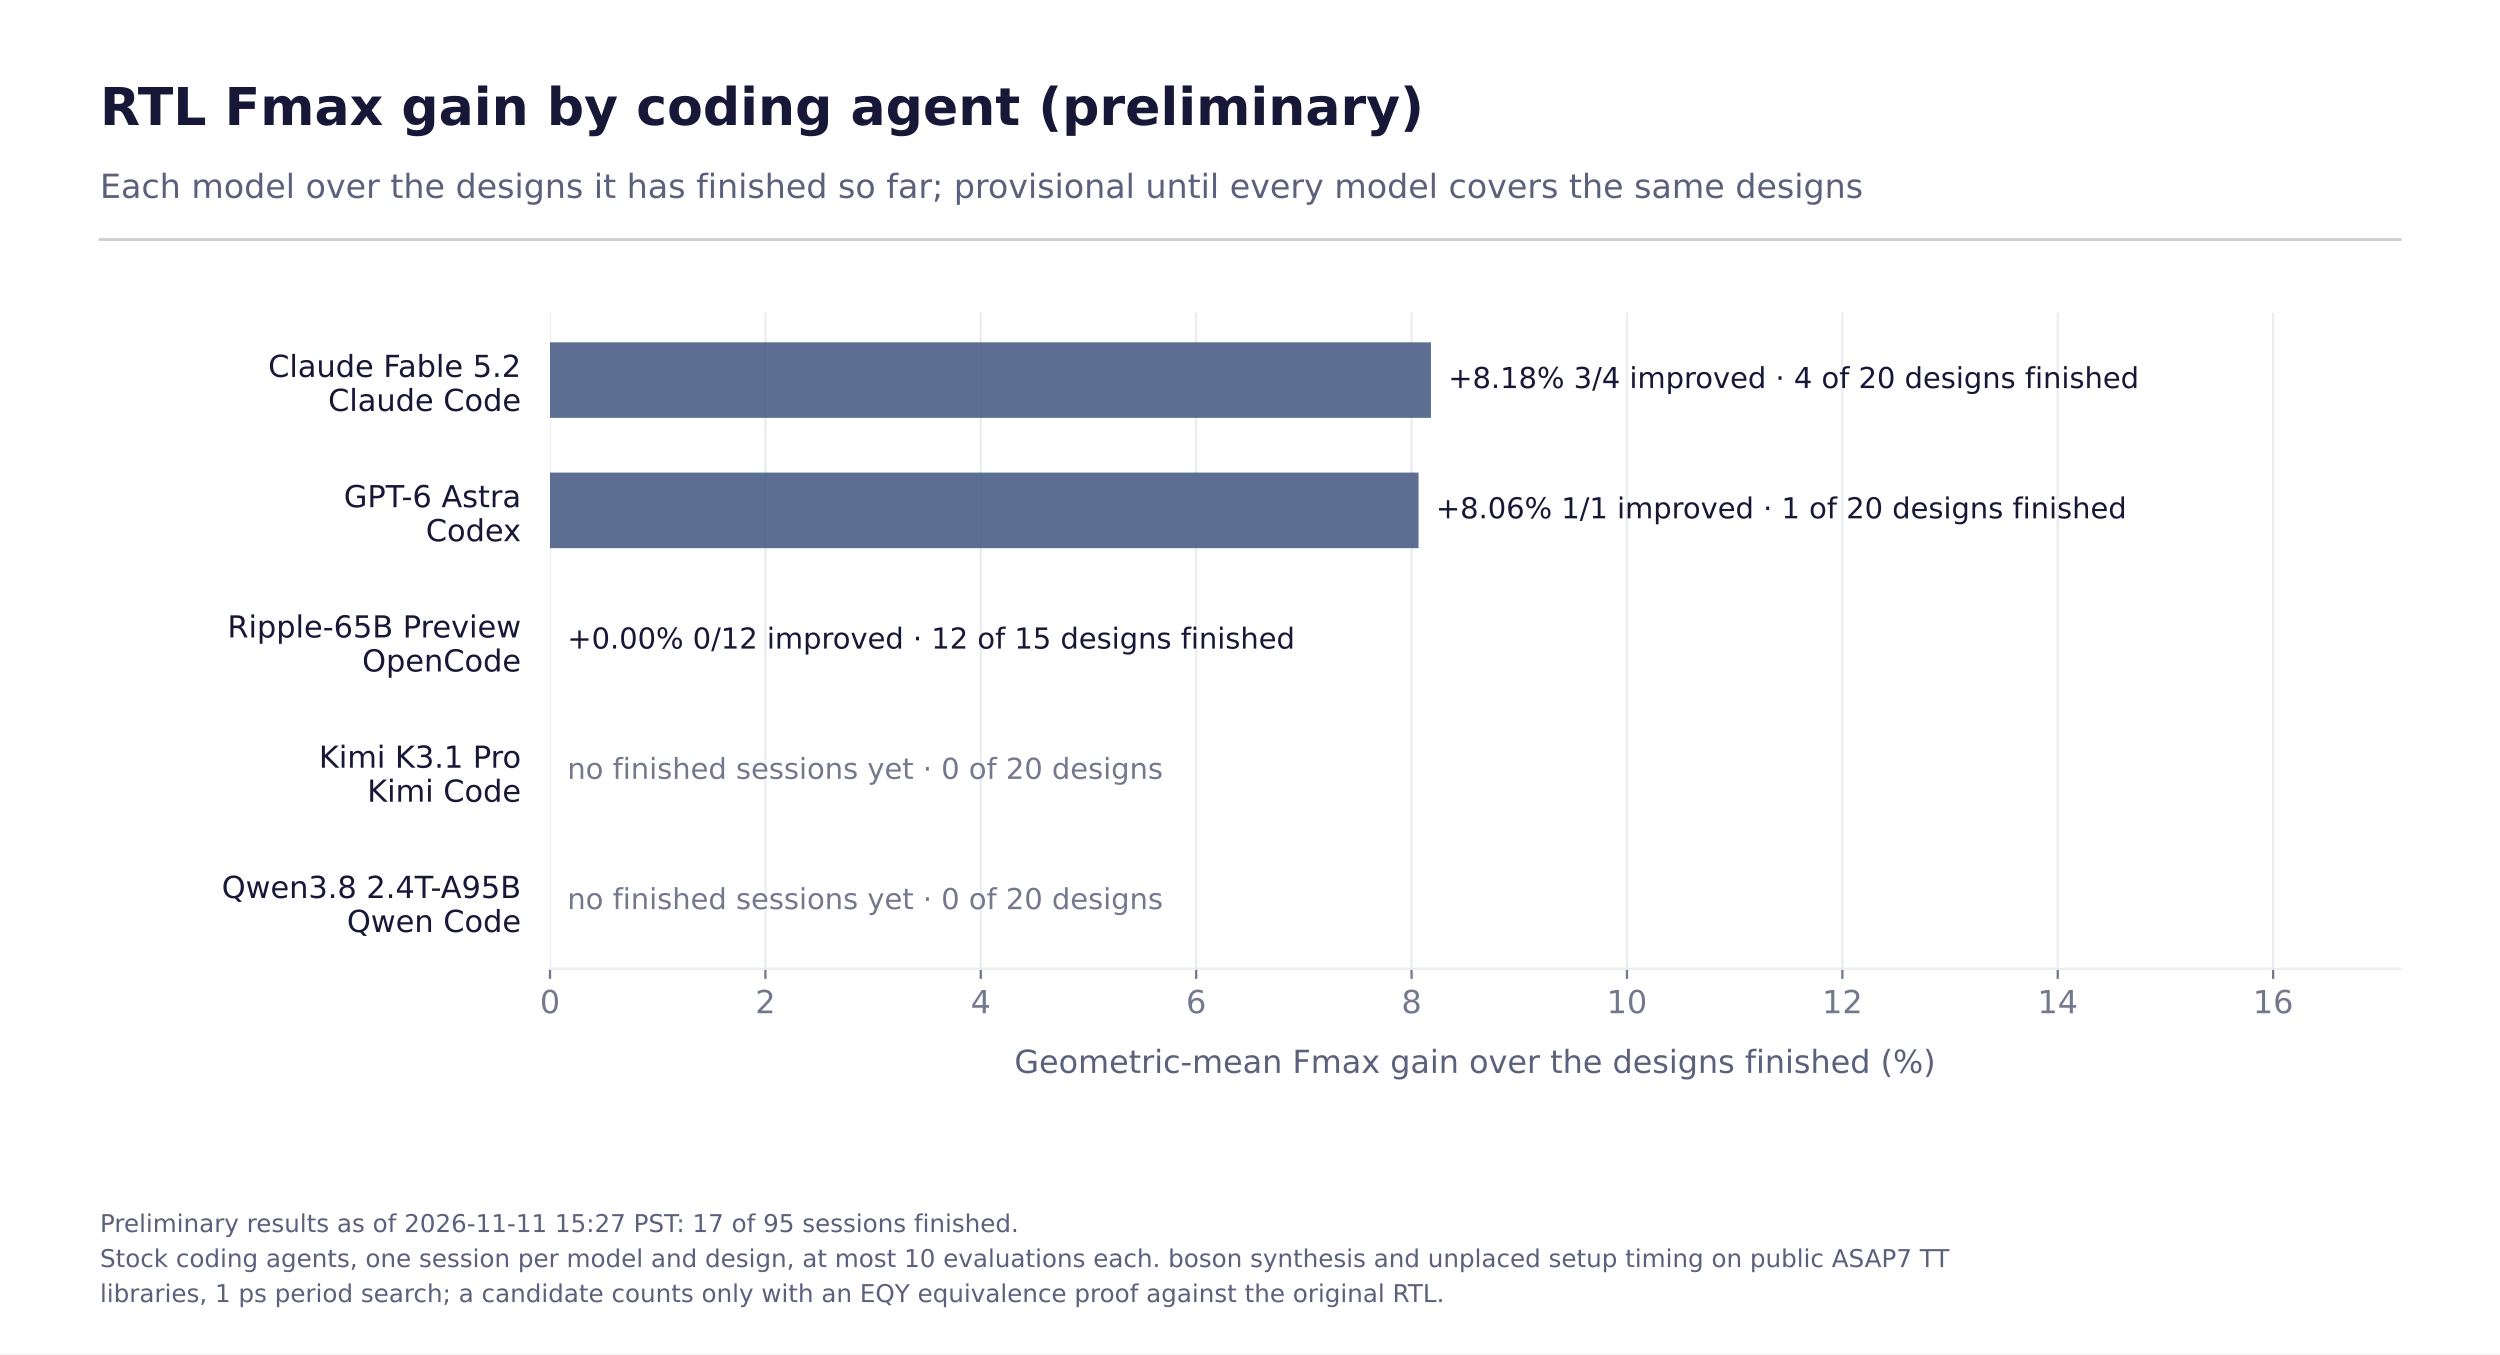
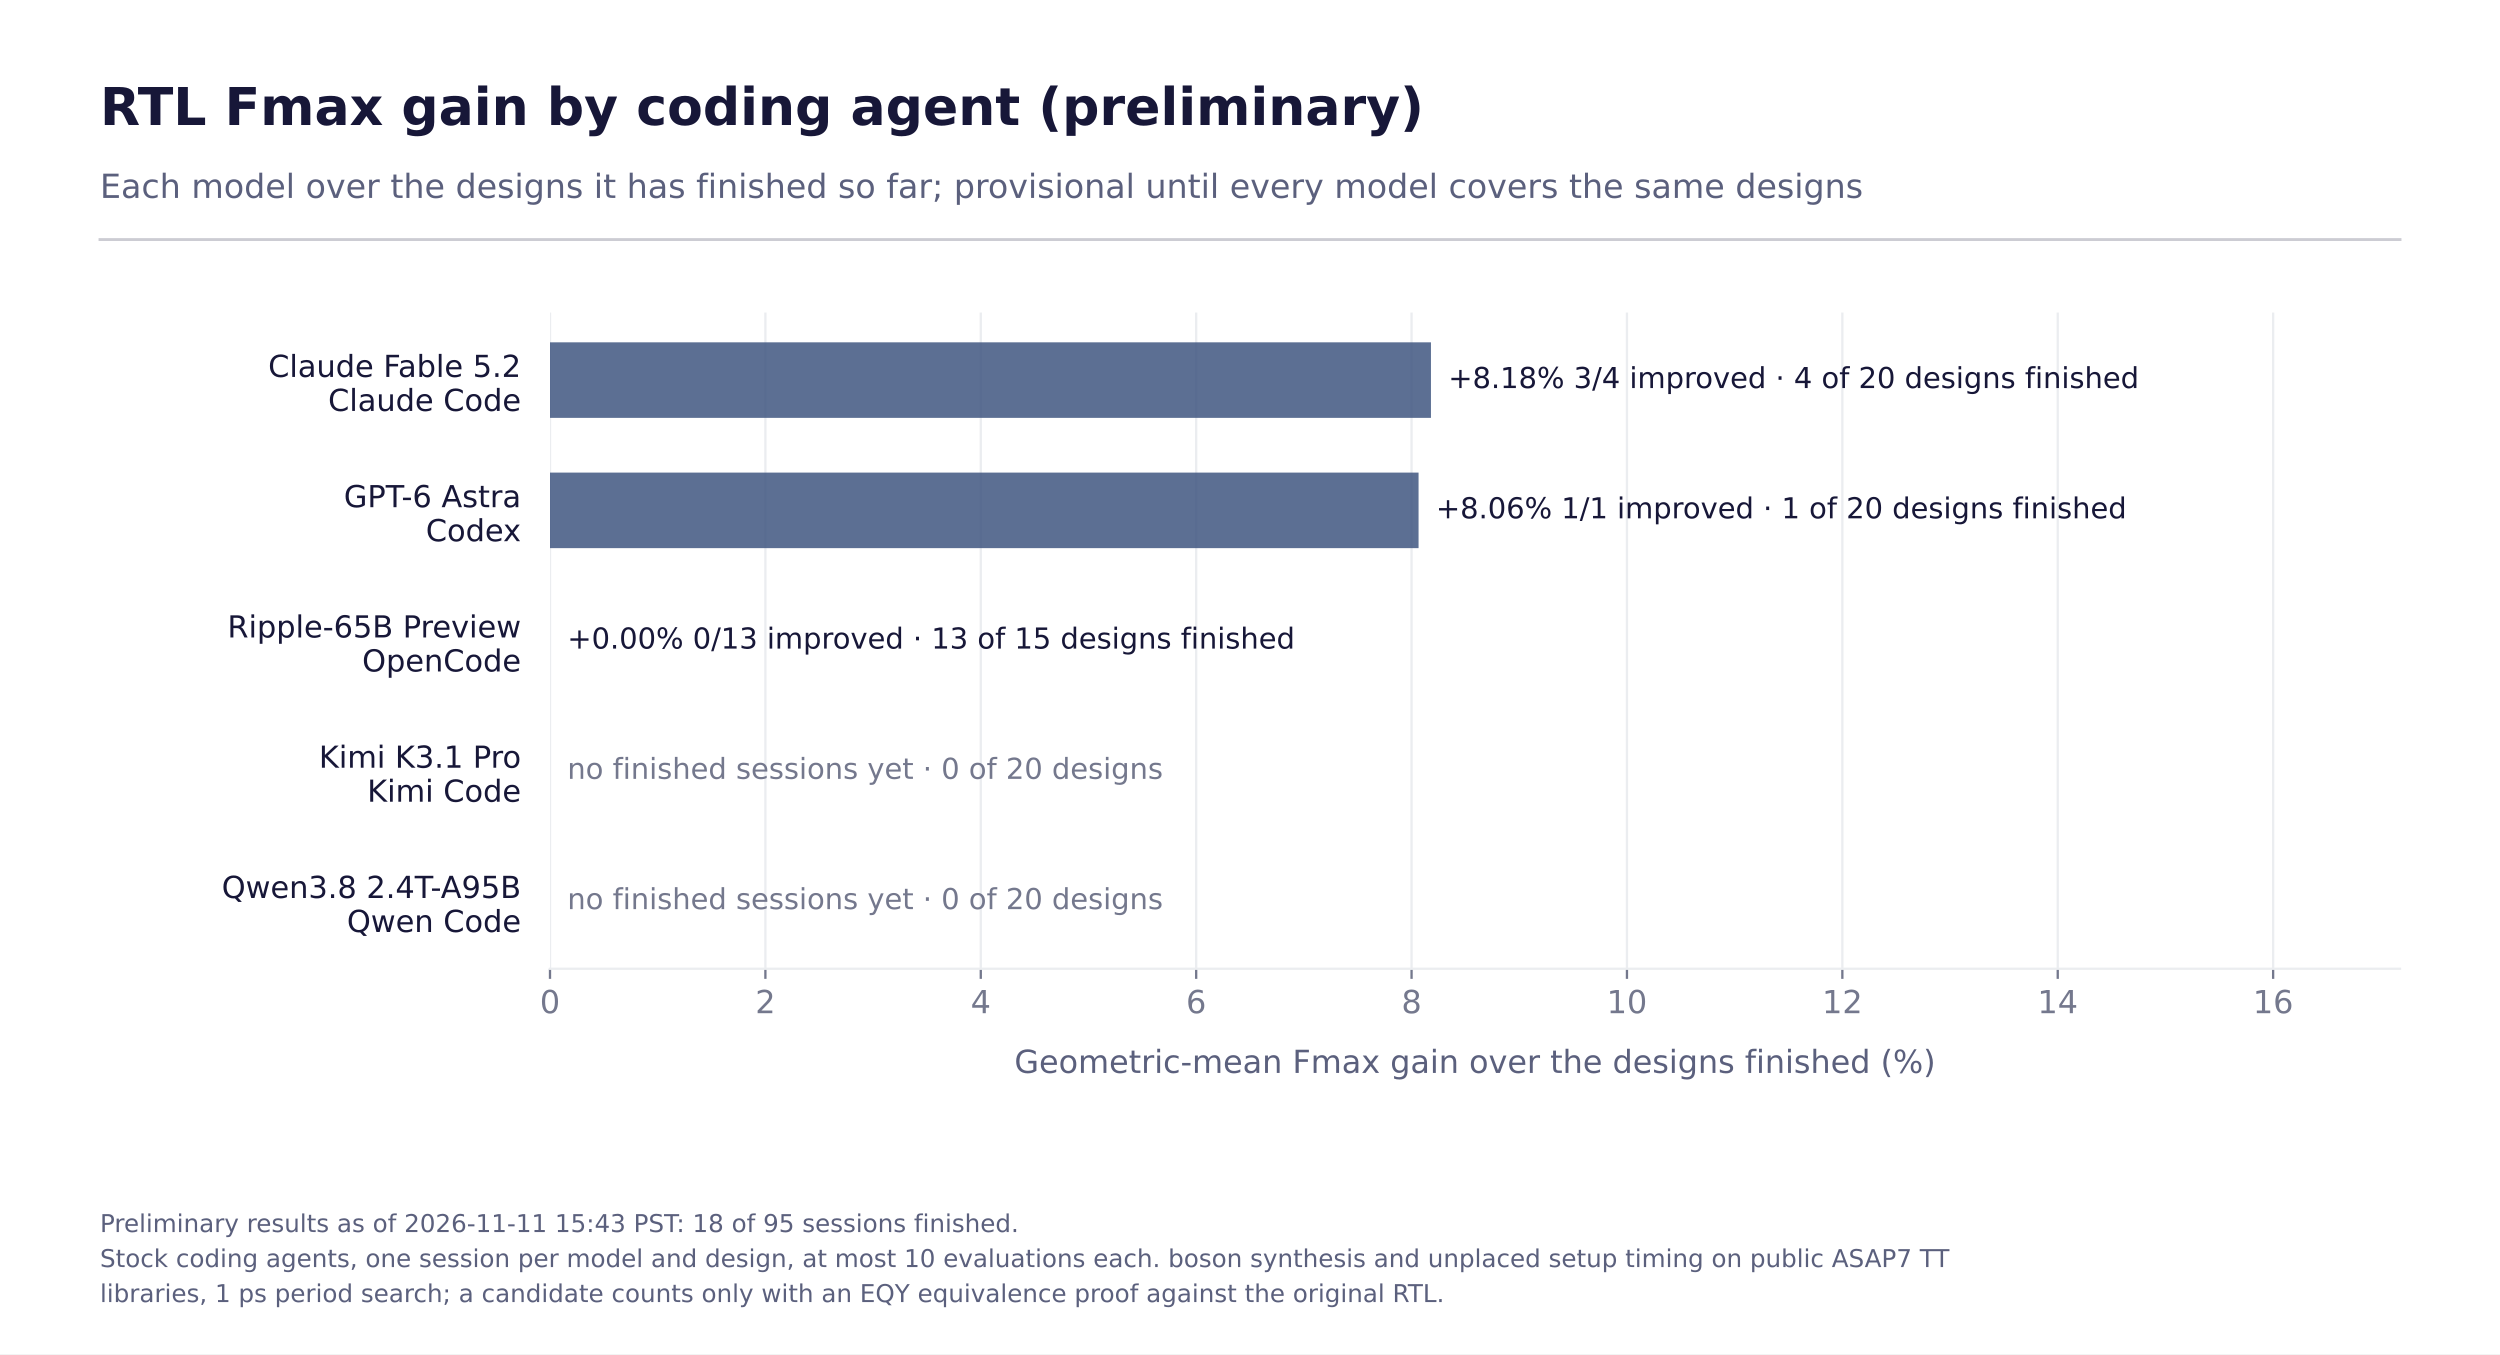
<svg xmlns="http://www.w3.org/2000/svg" xmlns:xlink="http://www.w3.org/1999/xlink" width="864pt" height="468pt" viewBox="0 0 864 468" version="1.1">
  <defs>
    <style type="text/css">*{stroke-linejoin: round; stroke-linecap: butt}</style>
  </defs>
  <g id="figure_1">
    <g id="patch_1">
      <path d="M 0 468  L 864 468  L 864 0  L 0 0  z " style="fill: #ffffff" />
    </g>
    <g id="axes_1">
      <g id="patch_2">
        <path d="M 190.08 334.8  L 829.44 334.8  L 829.44 108  L 190.08 108  z " style="fill: #ffffff" />
      </g>
      <g id="matplotlib.axis_1">
        <g id="xtick_1">
          <g id="line2d_1">
            <path d="M 190.08 334.8  L 190.08 108  " clip-path="url(#p4ebb32de9a)" style="fill: none; stroke: #ebedf0; stroke-width: 0.8; stroke-linecap: square" />
          </g>
          <g id="line2d_2">
            <defs>
              <path id="m93d353a957" d="M 0 0  L 0 3.5  " style="stroke: #74788d; stroke-width: 0.8" />
            </defs>
            <g>
              <use xlink:href="#m93d353a957" x="190.08" y="334.8" style="fill: #74788d; stroke: #74788d; stroke-width: 0.8" />
            </g>
          </g>
          <g id="text_1">
            <text style="fill: #74788d; font: 11px 'DejaVu Sans'; text-anchor: middle" x="190.08" y="350.158" transform="rotate(-0 190.08 350.1583)">0</text>
          </g>
        </g>
        <g id="xtick_2">
          <g id="line2d_3">
            <path d="M 264.519 334.8  L 264.519 108  " clip-path="url(#p4ebb32de9a)" style="fill: none; stroke: #ebedf0; stroke-width: 0.8; stroke-linecap: square" />
          </g>
          <g id="line2d_4">
            <g>
              <use xlink:href="#m93d353a957" x="264.519" y="334.8" style="fill: #74788d; stroke: #74788d; stroke-width: 0.8" />
            </g>
          </g>
          <g id="text_2">
            <text style="fill: #74788d; font: 11px 'DejaVu Sans'; text-anchor: middle" x="264.519" y="350.158" transform="rotate(-0 264.5194 350.1583)">2</text>
          </g>
        </g>
        <g id="xtick_3">
          <g id="line2d_5">
            <path d="M 338.959 334.8  L 338.959 108  " clip-path="url(#p4ebb32de9a)" style="fill: none; stroke: #ebedf0; stroke-width: 0.8; stroke-linecap: square" />
          </g>
          <g id="line2d_6">
            <g>
              <use xlink:href="#m93d353a957" x="338.959" y="334.8" style="fill: #74788d; stroke: #74788d; stroke-width: 0.8" />
            </g>
          </g>
          <g id="text_3">
            <text style="fill: #74788d; font: 11px 'DejaVu Sans'; text-anchor: middle" x="338.959" y="350.158" transform="rotate(-0 338.9588 350.1583)">4</text>
          </g>
        </g>
        <g id="xtick_4">
          <g id="line2d_7">
            <path d="M 413.398 334.8  L 413.398 108  " clip-path="url(#p4ebb32de9a)" style="fill: none; stroke: #ebedf0; stroke-width: 0.8; stroke-linecap: square" />
          </g>
          <g id="line2d_8">
            <g>
              <use xlink:href="#m93d353a957" x="413.398" y="334.8" style="fill: #74788d; stroke: #74788d; stroke-width: 0.8" />
            </g>
          </g>
          <g id="text_4">
            <text style="fill: #74788d; font: 11px 'DejaVu Sans'; text-anchor: middle" x="413.398" y="350.158" transform="rotate(-0 413.3982 350.1583)">6</text>
          </g>
        </g>
        <g id="xtick_5">
          <g id="line2d_9">
            <path d="M 487.838 334.8  L 487.838 108  " clip-path="url(#p4ebb32de9a)" style="fill: none; stroke: #ebedf0; stroke-width: 0.8; stroke-linecap: square" />
          </g>
          <g id="line2d_10">
            <g>
              <use xlink:href="#m93d353a957" x="487.838" y="334.8" style="fill: #74788d; stroke: #74788d; stroke-width: 0.8" />
            </g>
          </g>
          <g id="text_5">
            <text style="fill: #74788d; font: 11px 'DejaVu Sans'; text-anchor: middle" x="487.838" y="350.158" transform="rotate(-0 487.8376 350.1583)">8</text>
          </g>
        </g>
        <g id="xtick_6">
          <g id="line2d_11">
            <path d="M 562.277 334.8  L 562.277 108  " clip-path="url(#p4ebb32de9a)" style="fill: none; stroke: #ebedf0; stroke-width: 0.8; stroke-linecap: square" />
          </g>
          <g id="line2d_12">
            <g>
              <use xlink:href="#m93d353a957" x="562.277" y="334.8" style="fill: #74788d; stroke: #74788d; stroke-width: 0.8" />
            </g>
          </g>
          <g id="text_6">
            <text style="fill: #74788d; font: 11px 'DejaVu Sans'; text-anchor: middle" x="562.277" y="350.158" transform="rotate(-0 562.277 350.1583)">10</text>
          </g>
        </g>
        <g id="xtick_7">
          <g id="line2d_13">
            <path d="M 636.716 334.8  L 636.716 108  " clip-path="url(#p4ebb32de9a)" style="fill: none; stroke: #ebedf0; stroke-width: 0.8; stroke-linecap: square" />
          </g>
          <g id="line2d_14">
            <g>
              <use xlink:href="#m93d353a957" x="636.716" y="334.8" style="fill: #74788d; stroke: #74788d; stroke-width: 0.8" />
            </g>
          </g>
          <g id="text_7">
            <text style="fill: #74788d; font: 11px 'DejaVu Sans'; text-anchor: middle" x="636.716" y="350.158" transform="rotate(-0 636.7164 350.1583)">12</text>
          </g>
        </g>
        <g id="xtick_8">
          <g id="line2d_15">
            <path d="M 711.156 334.8  L 711.156 108  " clip-path="url(#p4ebb32de9a)" style="fill: none; stroke: #ebedf0; stroke-width: 0.8; stroke-linecap: square" />
          </g>
          <g id="line2d_16">
            <g>
              <use xlink:href="#m93d353a957" x="711.156" y="334.8" style="fill: #74788d; stroke: #74788d; stroke-width: 0.8" />
            </g>
          </g>
          <g id="text_8">
            <text style="fill: #74788d; font: 11px 'DejaVu Sans'; text-anchor: middle" x="711.156" y="350.158" transform="rotate(-0 711.1558 350.1583)">14</text>
          </g>
        </g>
        <g id="xtick_9">
          <g id="line2d_17">
            <path d="M 785.595 334.8  L 785.595 108  " clip-path="url(#p4ebb32de9a)" style="fill: none; stroke: #ebedf0; stroke-width: 0.8; stroke-linecap: square" />
          </g>
          <g id="line2d_18">
            <g>
              <use xlink:href="#m93d353a957" x="785.595" y="334.8" style="fill: #74788d; stroke: #74788d; stroke-width: 0.8" />
            </g>
          </g>
          <g id="text_9">
            <text style="fill: #74788d; font: 11px 'DejaVu Sans'; text-anchor: middle" x="785.595" y="350.158" transform="rotate(-0 785.5952 350.1583)">16</text>
          </g>
        </g>
        <g id="text_10">
          <text style="fill: #5b607d; font: 11px 'DejaVu Sans'; text-anchor: middle" x="509.76" y="370.804" transform="rotate(-0 509.76 370.8042)">Geometric-mean Fmax gain over the designs finished (%)</text>
        </g>
      </g>
      <g id="matplotlib.axis_2">
        <g id="ytick_1">
          <g id="line2d_19" />
          <g id="text_11">
            <text style="fill: #171738; font: 10.5px 'DejaVu Sans'" transform="translate(92.68391 130.2724)">Claude Fable 5.2</text>
            <text style="fill: #171738; font: 10.5px 'DejaVu Sans'" transform="translate(113.3952 142.0301)">Claude Code</text>
          </g>
        </g>
        <g id="ytick_2">
          <g id="line2d_20" />
          <g id="text_12">
            <text style="fill: #171738; font: 10.5px 'DejaVu Sans'" transform="translate(118.8322 175.2903)">GPT-6 Astra</text>
            <text style="fill: #171738; font: 10.5px 'DejaVu Sans'" transform="translate(147.1658 187.048)">Codex</text>
          </g>
        </g>
        <g id="ytick_3">
          <g id="line2d_21" />
          <g id="text_13">
            <text style="fill: #171738; font: 10.5px 'DejaVu Sans'" transform="translate(78.59914 220.3082)">Ripple-65B Preview</text>
            <text style="fill: #171738; font: 10.5px 'DejaVu Sans'" transform="translate(125.1502 232.0659)">OpenCode</text>
          </g>
        </g>
        <g id="ytick_4">
          <g id="line2d_22" />
          <g id="text_14">
            <text style="fill: #171738; font: 10.5px 'DejaVu Sans'" transform="translate(110.2222 265.326)">Kimi K3.1 Pro</text>
            <text style="fill: #171738; font: 10.5px 'DejaVu Sans'" transform="translate(126.9123 277.0837)">Kimi Code</text>
          </g>
        </g>
        <g id="ytick_5">
          <g id="line2d_23" />
          <g id="text_15">
            <text style="fill: #171738; font: 10.5px 'DejaVu Sans'" transform="translate(76.62383 310.3439)">Qwen3.8 2.4T-A95B</text>
            <text style="fill: #171738; font: 10.5px 'DejaVu Sans'" transform="translate(119.892 322.1016)">Qwen Code</text>
          </g>
        </g>
      </g>
      <g id="patch_3">
        <path d="M 190.08 118.309  L 494.537 118.309  L 494.537 144.419  L 190.08 144.419  z " clip-path="url(#p4ebb32de9a)" style="fill: #3f5680; opacity: 0.85" />
      </g>
      <g id="patch_4">
        <path d="M 190.08 163.327  L 490.257 163.327  L 490.257 189.437  L 190.08 189.437  z " clip-path="url(#p4ebb32de9a)" style="fill: #3f5680; opacity: 0.85" />
      </g>
      <g id="patch_5">
        <path d="M 190.08 208.345  L 190.08 208.345  L 190.08 234.455  L 190.08 234.455  z " clip-path="url(#p4ebb32de9a)" style="fill: #3f5680; opacity: 0.85" />
      </g>
      <g id="patch_6">
        <path d="M 190.08 253.363  L 190.08 253.363  L 190.08 279.473  L 190.08 279.473  z " clip-path="url(#p4ebb32de9a)" style="fill: #3f5680; opacity: 0.85" />
      </g>
      <g id="patch_7">
        <path d="M 190.08 298.381  L 190.08 298.381  L 190.08 324.491  L 190.08 324.491  z " clip-path="url(#p4ebb32de9a)" style="fill: #3f5680; opacity: 0.85" />
      </g>
      <g id="patch_8">
        <path d="M 190.08 334.8  L 829.44 334.8  " style="fill: none; stroke: #ebedf0; stroke-width: 0.8; stroke-linejoin: miter; stroke-linecap: square" />
      </g>
      <g id="text_16">
        <text style="fill: #171738; font: 10px 'DejaVu Sans'; text-anchor: start" x="500.537" y="134.124" transform="rotate(-0 500.5371 134.1236)">+8.18%   3/4 improved · 4 of 20 designs finished</text>
      </g>
      <g id="text_17">
        <text style="fill: #171738; font: 10px 'DejaVu Sans'; text-anchor: start" x="496.257" y="179.142" transform="rotate(-0 496.2569 179.1415)">+8.06%   1/1 improved · 1 of 20 designs finished</text>
      </g>
      <g id="text_18">
-         <text style="fill: #171738; font: 10px 'DejaVu Sans'; text-anchor: start" x="196.08" y="224.159" transform="rotate(-0 196.08 224.1594)">+0.00%   0/12 improved · 12 of 15 designs finished</text>
+         <text style="fill: #171738; font: 10px 'DejaVu Sans'; text-anchor: start" x="196.08" y="224.159" transform="rotate(-0 196.08 224.1594)">+0.00%   0/13 improved · 13 of 15 designs finished</text>
      </g>
      <g id="text_19">
        <text style="fill: #74788d; font: 10px 'DejaVu Sans'; text-anchor: start" x="196.08" y="269.177" transform="rotate(-0 196.08 269.1772)">no finished sessions yet · 0 of 20 designs</text>
      </g>
      <g id="text_20">
        <text style="fill: #74788d; font: 10px 'DejaVu Sans'; text-anchor: start" x="196.08" y="314.195" transform="rotate(-0 196.08 314.1951)">no finished sessions yet · 0 of 20 designs</text>
      </g>
    </g>
    <g id="line2d_24">
      <path d="M 34.56 82.8  L 829.44 82.8  " style="fill: none; stroke: #171738; stroke-opacity: 0.22; stroke-linecap: square" />
    </g>
    <g id="text_21">
      <text style="fill: #171738; font: 700 18px 'DejaVu Sans'; text-anchor: start" x="34.56" y="43.2" transform="rotate(-0 34.56 43.2)">RTL Fmax gain by coding agent (preliminary)</text>
    </g>
    <g id="text_22">
      <text style="fill: #5b607d; font: 11.5px 'DejaVu Sans'; text-anchor: start" x="34.56" y="68.4" transform="rotate(-0 34.56 68.4)">Each model over the designs it has finished so far; provisional until every model covers the same designs</text>
    </g>
    <g id="text_23">
-       <text style="fill: #5b607d; font: 8.5px 'DejaVu Sans'" transform="translate(34.56 425.7968)">Preliminary results as of 2026-11-11 15:27 PST: 17 of 95 sessions finished.</text>
+       <text style="fill: #5b607d; font: 8.5px 'DejaVu Sans'" transform="translate(34.56 425.7968)">Preliminary results as of 2026-11-11 15:43 PST: 18 of 95 sessions finished.</text>
      <text style="fill: #5b607d; font: 8.5px 'DejaVu Sans'" transform="translate(34.56 437.8984)">Stock coding agents, one session per model and design, at most 10 evaluations each. boson synthesis and unplaced setup timing on public ASAP7 TT</text>
      <text style="fill: #5b607d; font: 8.5px 'DejaVu Sans'" transform="translate(34.56 450)">libraries, 1 ps period search; a candidate counts only with an EQY equivalence proof against the original RTL.</text>
    </g>
  </g>
  <defs>
    <clipPath id="p4ebb32de9a">
      <rect x="190.08" y="108" width="639.36" height="226.8" />
    </clipPath>
  </defs>
</svg>
